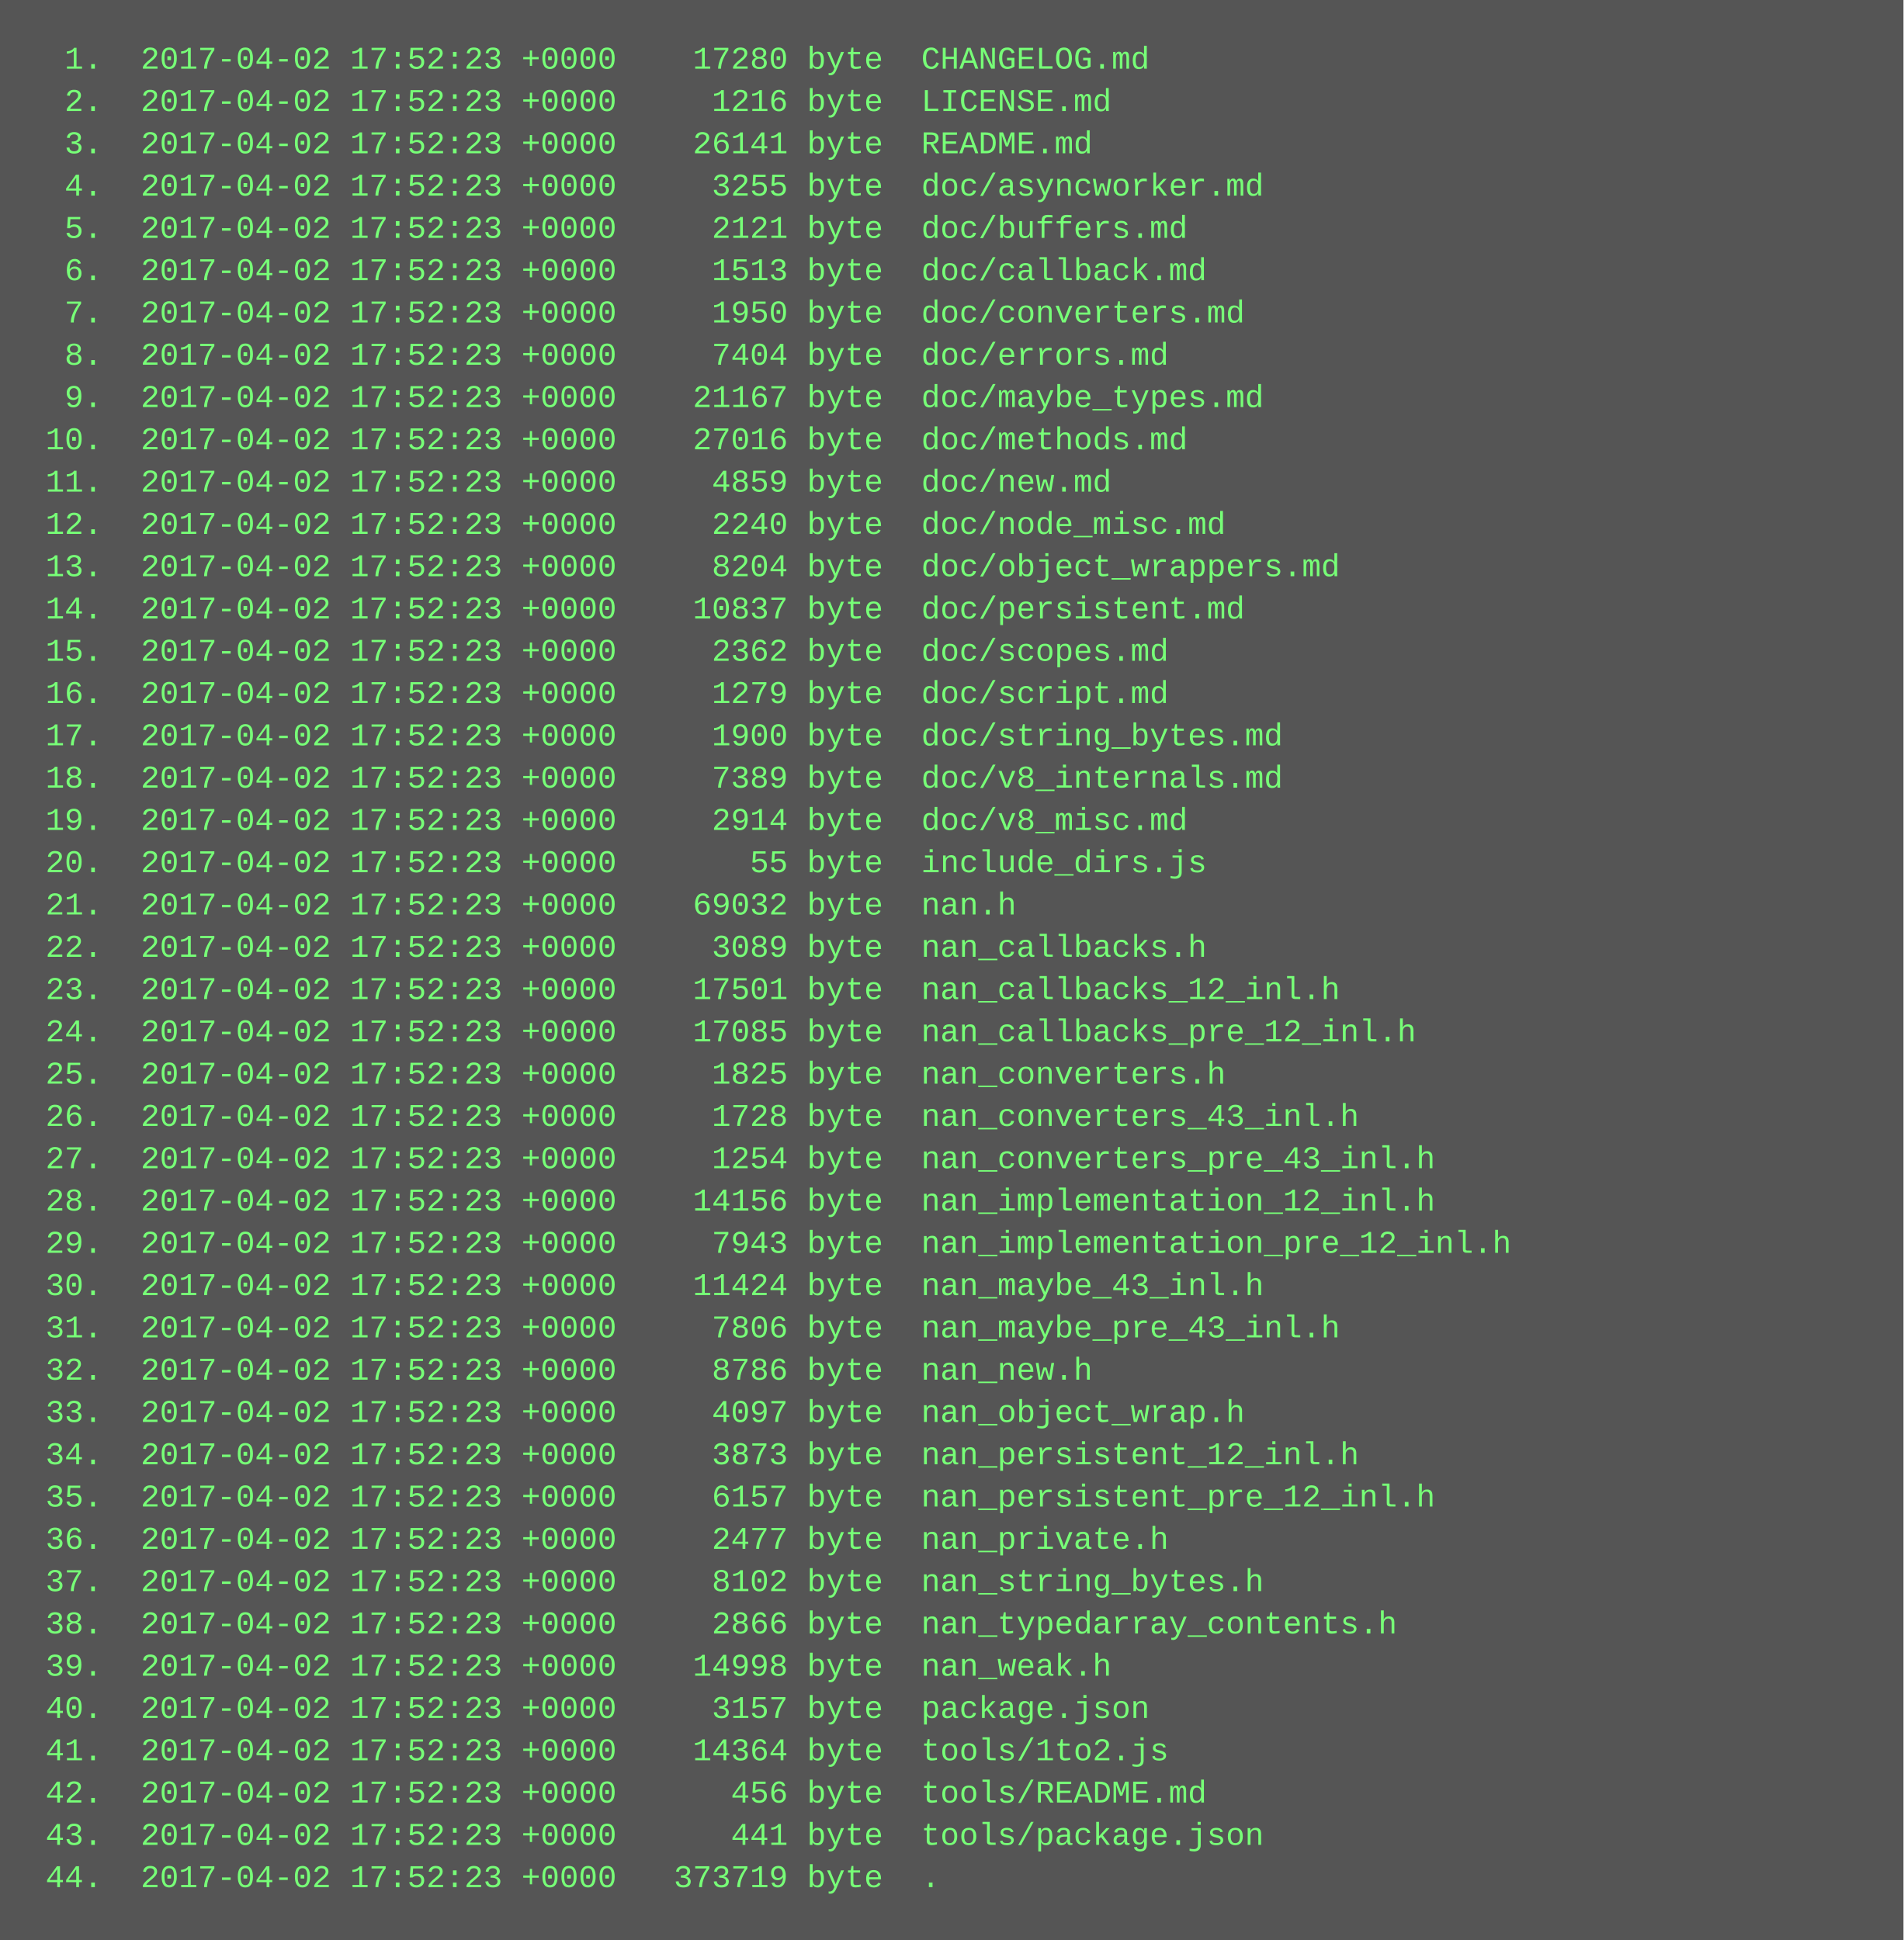
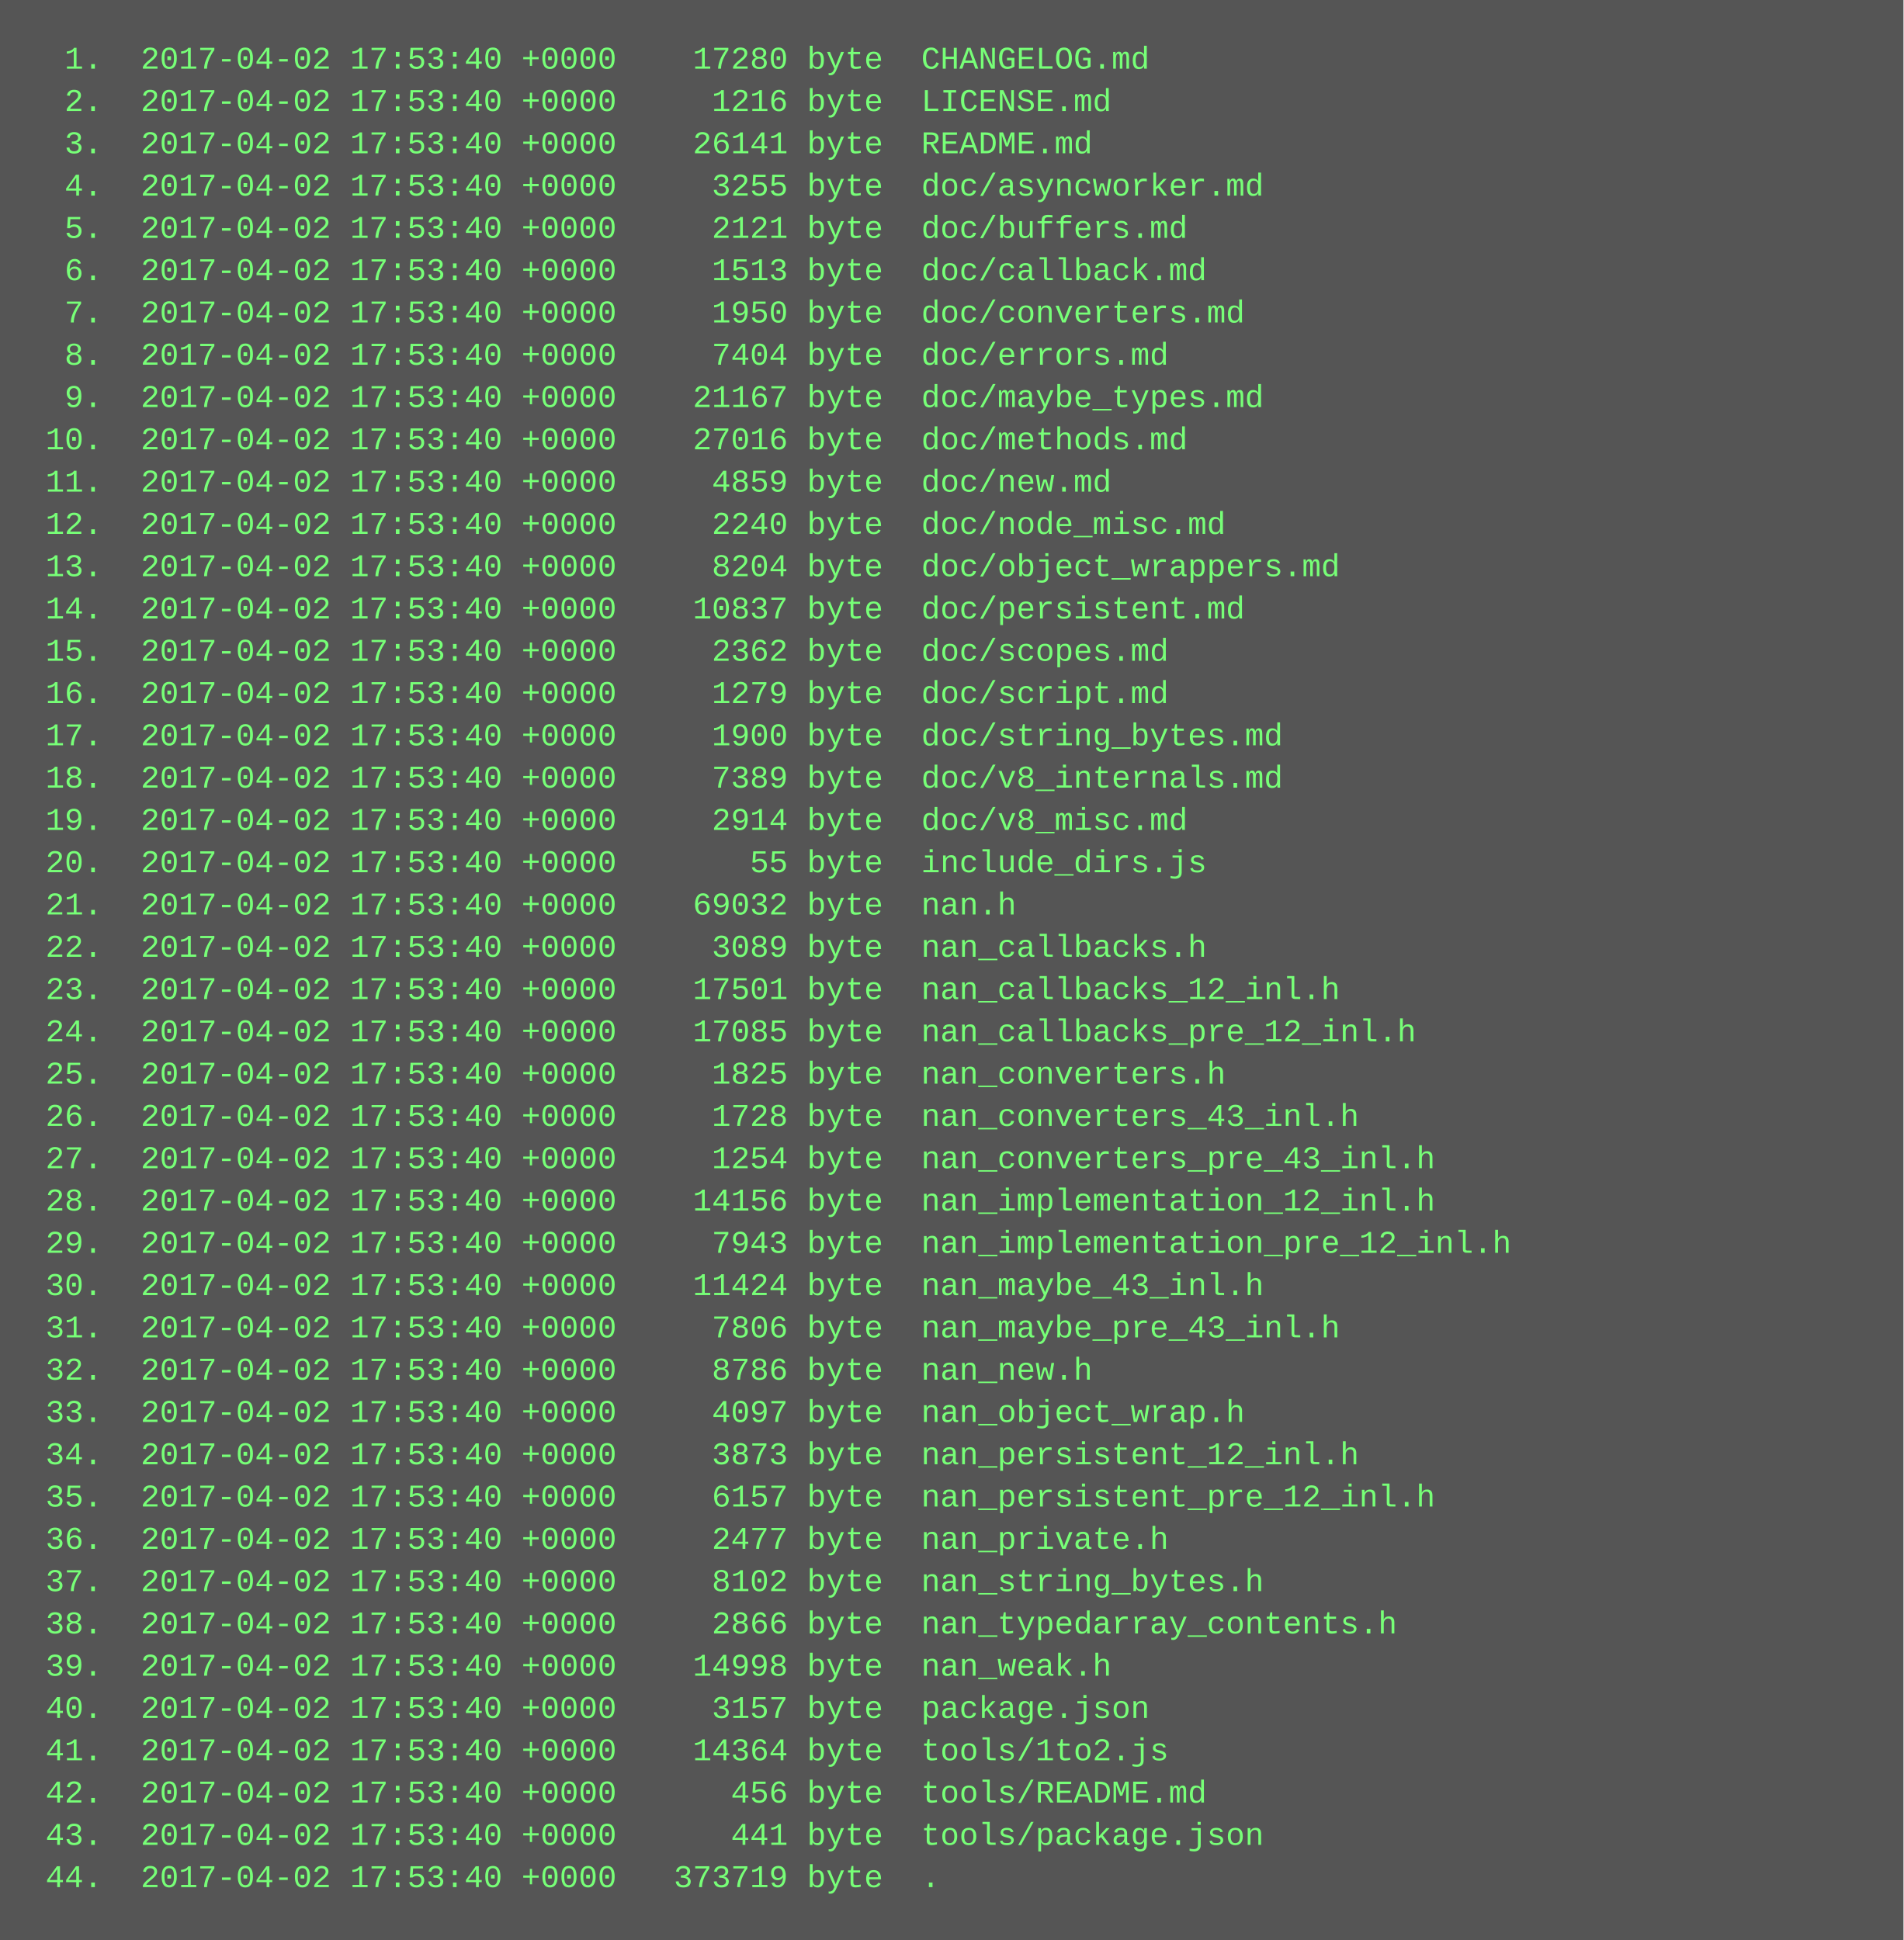
<svg xmlns="http://www.w3.org/2000/svg" height="734" width="720">
  <rect height="734" fill="#555" width="720" />
  <text fill="#7f7" font-family="Courier New" font-size="12" xml:space="preserve">
-     <tspan x="10" y="26">  1.  2017-04-02 17:52:23 +0000    17280 byte  CHANGELOG.md</tspan>
-     <tspan x="10" y="42">  2.  2017-04-02 17:52:23 +0000     1216 byte  LICENSE.md</tspan>
-     <tspan x="10" y="58">  3.  2017-04-02 17:52:23 +0000    26141 byte  README.md</tspan>
-     <tspan x="10" y="74">  4.  2017-04-02 17:52:23 +0000     3255 byte  doc/asyncworker.md</tspan>
-     <tspan x="10" y="90">  5.  2017-04-02 17:52:23 +0000     2121 byte  doc/buffers.md</tspan>
-     <tspan x="10" y="106">  6.  2017-04-02 17:52:23 +0000     1513 byte  doc/callback.md</tspan>
-     <tspan x="10" y="122">  7.  2017-04-02 17:52:23 +0000     1950 byte  doc/converters.md</tspan>
-     <tspan x="10" y="138">  8.  2017-04-02 17:52:23 +0000     7404 byte  doc/errors.md</tspan>
-     <tspan x="10" y="154">  9.  2017-04-02 17:52:23 +0000    21167 byte  doc/maybe_types.md</tspan>
-     <tspan x="10" y="170"> 10.  2017-04-02 17:52:23 +0000    27016 byte  doc/methods.md</tspan>
-     <tspan x="10" y="186"> 11.  2017-04-02 17:52:23 +0000     4859 byte  doc/new.md</tspan>
-     <tspan x="10" y="202"> 12.  2017-04-02 17:52:23 +0000     2240 byte  doc/node_misc.md</tspan>
-     <tspan x="10" y="218"> 13.  2017-04-02 17:52:23 +0000     8204 byte  doc/object_wrappers.md</tspan>
-     <tspan x="10" y="234"> 14.  2017-04-02 17:52:23 +0000    10837 byte  doc/persistent.md</tspan>
-     <tspan x="10" y="250"> 15.  2017-04-02 17:52:23 +0000     2362 byte  doc/scopes.md</tspan>
-     <tspan x="10" y="266"> 16.  2017-04-02 17:52:23 +0000     1279 byte  doc/script.md</tspan>
-     <tspan x="10" y="282"> 17.  2017-04-02 17:52:23 +0000     1900 byte  doc/string_bytes.md</tspan>
-     <tspan x="10" y="298"> 18.  2017-04-02 17:52:23 +0000     7389 byte  doc/v8_internals.md</tspan>
-     <tspan x="10" y="314"> 19.  2017-04-02 17:52:23 +0000     2914 byte  doc/v8_misc.md</tspan>
-     <tspan x="10" y="330"> 20.  2017-04-02 17:52:23 +0000       55 byte  include_dirs.js</tspan>
-     <tspan x="10" y="346"> 21.  2017-04-02 17:52:23 +0000    69032 byte  nan.h</tspan>
-     <tspan x="10" y="362"> 22.  2017-04-02 17:52:23 +0000     3089 byte  nan_callbacks.h</tspan>
-     <tspan x="10" y="378"> 23.  2017-04-02 17:52:23 +0000    17501 byte  nan_callbacks_12_inl.h</tspan>
-     <tspan x="10" y="394"> 24.  2017-04-02 17:52:23 +0000    17085 byte  nan_callbacks_pre_12_inl.h</tspan>
-     <tspan x="10" y="410"> 25.  2017-04-02 17:52:23 +0000     1825 byte  nan_converters.h</tspan>
-     <tspan x="10" y="426"> 26.  2017-04-02 17:52:23 +0000     1728 byte  nan_converters_43_inl.h</tspan>
-     <tspan x="10" y="442"> 27.  2017-04-02 17:52:23 +0000     1254 byte  nan_converters_pre_43_inl.h</tspan>
-     <tspan x="10" y="458"> 28.  2017-04-02 17:52:23 +0000    14156 byte  nan_implementation_12_inl.h</tspan>
-     <tspan x="10" y="474"> 29.  2017-04-02 17:52:23 +0000     7943 byte  nan_implementation_pre_12_inl.h</tspan>
-     <tspan x="10" y="490"> 30.  2017-04-02 17:52:23 +0000    11424 byte  nan_maybe_43_inl.h</tspan>
-     <tspan x="10" y="506"> 31.  2017-04-02 17:52:23 +0000     7806 byte  nan_maybe_pre_43_inl.h</tspan>
-     <tspan x="10" y="522"> 32.  2017-04-02 17:52:23 +0000     8786 byte  nan_new.h</tspan>
-     <tspan x="10" y="538"> 33.  2017-04-02 17:52:23 +0000     4097 byte  nan_object_wrap.h</tspan>
-     <tspan x="10" y="554"> 34.  2017-04-02 17:52:23 +0000     3873 byte  nan_persistent_12_inl.h</tspan>
-     <tspan x="10" y="570"> 35.  2017-04-02 17:52:23 +0000     6157 byte  nan_persistent_pre_12_inl.h</tspan>
-     <tspan x="10" y="586"> 36.  2017-04-02 17:52:23 +0000     2477 byte  nan_private.h</tspan>
-     <tspan x="10" y="602"> 37.  2017-04-02 17:52:23 +0000     8102 byte  nan_string_bytes.h</tspan>
-     <tspan x="10" y="618"> 38.  2017-04-02 17:52:23 +0000     2866 byte  nan_typedarray_contents.h</tspan>
-     <tspan x="10" y="634"> 39.  2017-04-02 17:52:23 +0000    14998 byte  nan_weak.h</tspan>
-     <tspan x="10" y="650"> 40.  2017-04-02 17:52:23 +0000     3157 byte  package.json</tspan>
-     <tspan x="10" y="666"> 41.  2017-04-02 17:52:23 +0000    14364 byte  tools/1to2.js</tspan>
-     <tspan x="10" y="682"> 42.  2017-04-02 17:52:23 +0000      456 byte  tools/README.md</tspan>
-     <tspan x="10" y="698"> 43.  2017-04-02 17:52:23 +0000      441 byte  tools/package.json</tspan>
-     <tspan x="10" y="714"> 44.  2017-04-02 17:52:23 +0000   373719 byte  .</tspan>
+     <tspan x="10" y="26">  1.  2017-04-02 17:53:40 +0000    17280 byte  CHANGELOG.md</tspan>
+     <tspan x="10" y="42">  2.  2017-04-02 17:53:40 +0000     1216 byte  LICENSE.md</tspan>
+     <tspan x="10" y="58">  3.  2017-04-02 17:53:40 +0000    26141 byte  README.md</tspan>
+     <tspan x="10" y="74">  4.  2017-04-02 17:53:40 +0000     3255 byte  doc/asyncworker.md</tspan>
+     <tspan x="10" y="90">  5.  2017-04-02 17:53:40 +0000     2121 byte  doc/buffers.md</tspan>
+     <tspan x="10" y="106">  6.  2017-04-02 17:53:40 +0000     1513 byte  doc/callback.md</tspan>
+     <tspan x="10" y="122">  7.  2017-04-02 17:53:40 +0000     1950 byte  doc/converters.md</tspan>
+     <tspan x="10" y="138">  8.  2017-04-02 17:53:40 +0000     7404 byte  doc/errors.md</tspan>
+     <tspan x="10" y="154">  9.  2017-04-02 17:53:40 +0000    21167 byte  doc/maybe_types.md</tspan>
+     <tspan x="10" y="170"> 10.  2017-04-02 17:53:40 +0000    27016 byte  doc/methods.md</tspan>
+     <tspan x="10" y="186"> 11.  2017-04-02 17:53:40 +0000     4859 byte  doc/new.md</tspan>
+     <tspan x="10" y="202"> 12.  2017-04-02 17:53:40 +0000     2240 byte  doc/node_misc.md</tspan>
+     <tspan x="10" y="218"> 13.  2017-04-02 17:53:40 +0000     8204 byte  doc/object_wrappers.md</tspan>
+     <tspan x="10" y="234"> 14.  2017-04-02 17:53:40 +0000    10837 byte  doc/persistent.md</tspan>
+     <tspan x="10" y="250"> 15.  2017-04-02 17:53:40 +0000     2362 byte  doc/scopes.md</tspan>
+     <tspan x="10" y="266"> 16.  2017-04-02 17:53:40 +0000     1279 byte  doc/script.md</tspan>
+     <tspan x="10" y="282"> 17.  2017-04-02 17:53:40 +0000     1900 byte  doc/string_bytes.md</tspan>
+     <tspan x="10" y="298"> 18.  2017-04-02 17:53:40 +0000     7389 byte  doc/v8_internals.md</tspan>
+     <tspan x="10" y="314"> 19.  2017-04-02 17:53:40 +0000     2914 byte  doc/v8_misc.md</tspan>
+     <tspan x="10" y="330"> 20.  2017-04-02 17:53:40 +0000       55 byte  include_dirs.js</tspan>
+     <tspan x="10" y="346"> 21.  2017-04-02 17:53:40 +0000    69032 byte  nan.h</tspan>
+     <tspan x="10" y="362"> 22.  2017-04-02 17:53:40 +0000     3089 byte  nan_callbacks.h</tspan>
+     <tspan x="10" y="378"> 23.  2017-04-02 17:53:40 +0000    17501 byte  nan_callbacks_12_inl.h</tspan>
+     <tspan x="10" y="394"> 24.  2017-04-02 17:53:40 +0000    17085 byte  nan_callbacks_pre_12_inl.h</tspan>
+     <tspan x="10" y="410"> 25.  2017-04-02 17:53:40 +0000     1825 byte  nan_converters.h</tspan>
+     <tspan x="10" y="426"> 26.  2017-04-02 17:53:40 +0000     1728 byte  nan_converters_43_inl.h</tspan>
+     <tspan x="10" y="442"> 27.  2017-04-02 17:53:40 +0000     1254 byte  nan_converters_pre_43_inl.h</tspan>
+     <tspan x="10" y="458"> 28.  2017-04-02 17:53:40 +0000    14156 byte  nan_implementation_12_inl.h</tspan>
+     <tspan x="10" y="474"> 29.  2017-04-02 17:53:40 +0000     7943 byte  nan_implementation_pre_12_inl.h</tspan>
+     <tspan x="10" y="490"> 30.  2017-04-02 17:53:40 +0000    11424 byte  nan_maybe_43_inl.h</tspan>
+     <tspan x="10" y="506"> 31.  2017-04-02 17:53:40 +0000     7806 byte  nan_maybe_pre_43_inl.h</tspan>
+     <tspan x="10" y="522"> 32.  2017-04-02 17:53:40 +0000     8786 byte  nan_new.h</tspan>
+     <tspan x="10" y="538"> 33.  2017-04-02 17:53:40 +0000     4097 byte  nan_object_wrap.h</tspan>
+     <tspan x="10" y="554"> 34.  2017-04-02 17:53:40 +0000     3873 byte  nan_persistent_12_inl.h</tspan>
+     <tspan x="10" y="570"> 35.  2017-04-02 17:53:40 +0000     6157 byte  nan_persistent_pre_12_inl.h</tspan>
+     <tspan x="10" y="586"> 36.  2017-04-02 17:53:40 +0000     2477 byte  nan_private.h</tspan>
+     <tspan x="10" y="602"> 37.  2017-04-02 17:53:40 +0000     8102 byte  nan_string_bytes.h</tspan>
+     <tspan x="10" y="618"> 38.  2017-04-02 17:53:40 +0000     2866 byte  nan_typedarray_contents.h</tspan>
+     <tspan x="10" y="634"> 39.  2017-04-02 17:53:40 +0000    14998 byte  nan_weak.h</tspan>
+     <tspan x="10" y="650"> 40.  2017-04-02 17:53:40 +0000     3157 byte  package.json</tspan>
+     <tspan x="10" y="666"> 41.  2017-04-02 17:53:40 +0000    14364 byte  tools/1to2.js</tspan>
+     <tspan x="10" y="682"> 42.  2017-04-02 17:53:40 +0000      456 byte  tools/README.md</tspan>
+     <tspan x="10" y="698"> 43.  2017-04-02 17:53:40 +0000      441 byte  tools/package.json</tspan>
+     <tspan x="10" y="714"> 44.  2017-04-02 17:53:40 +0000   373719 byte  .</tspan>
  </text>
</svg>
